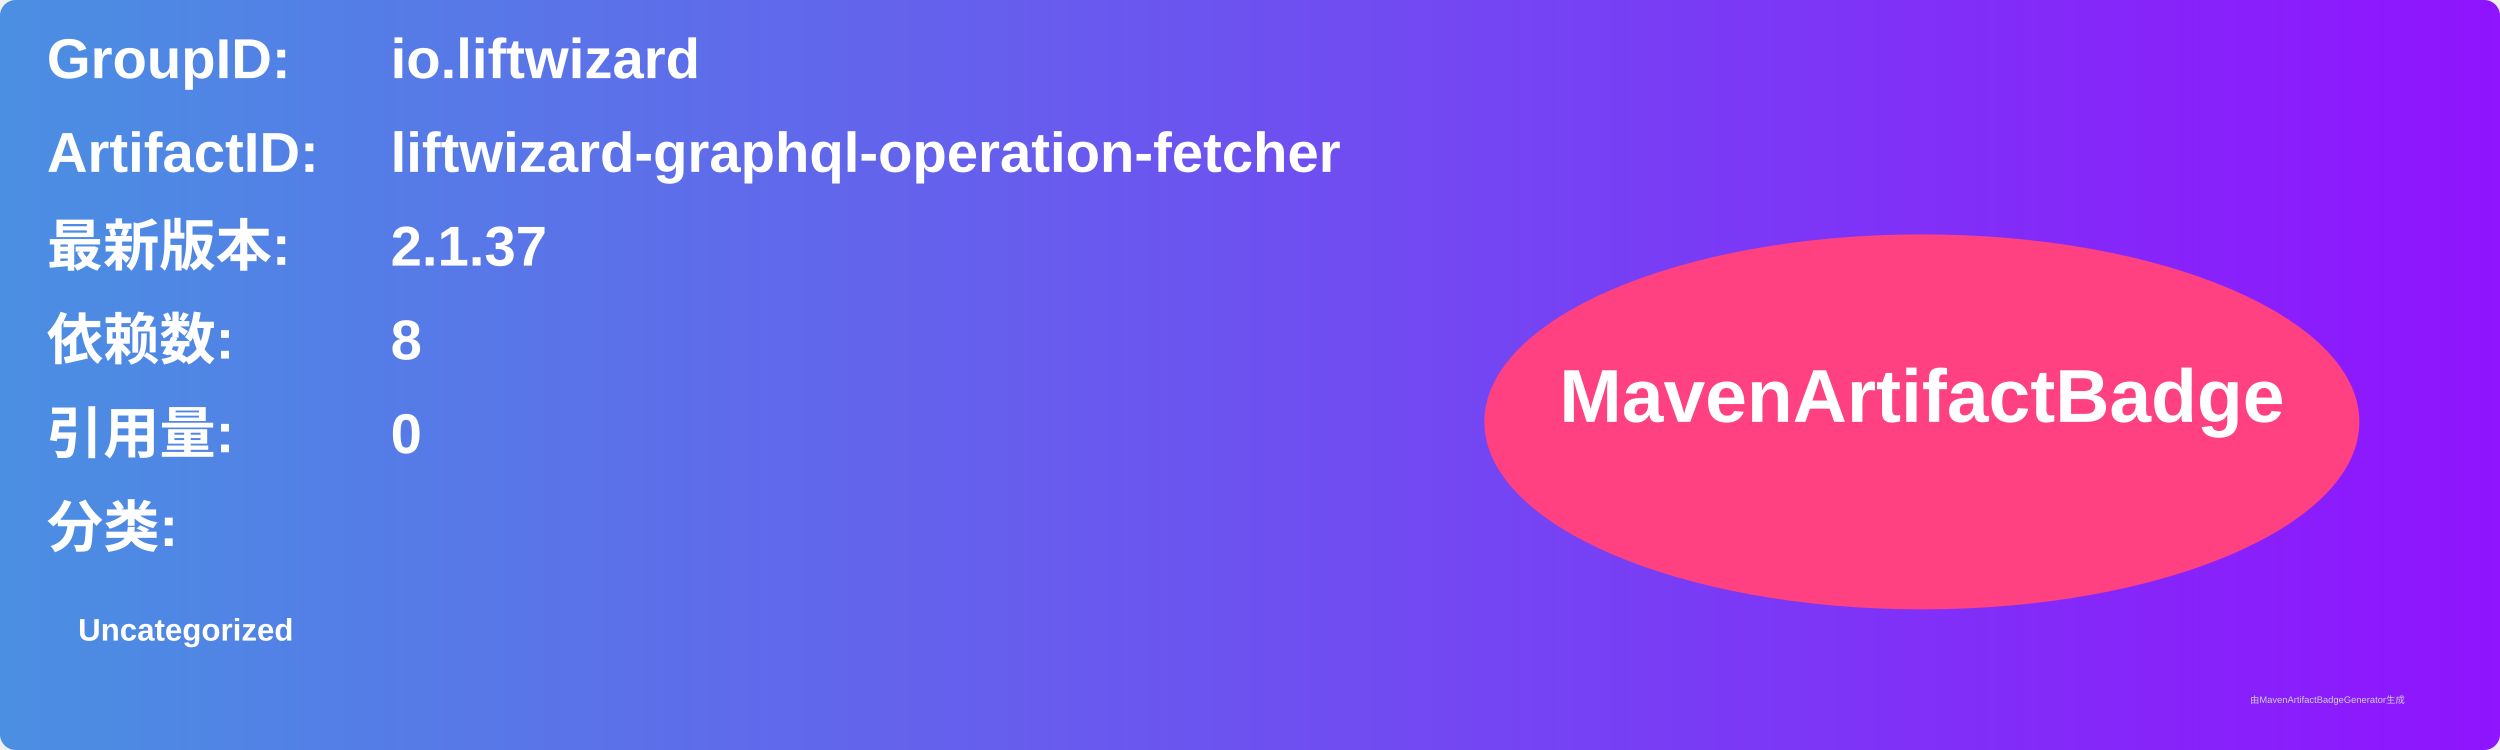
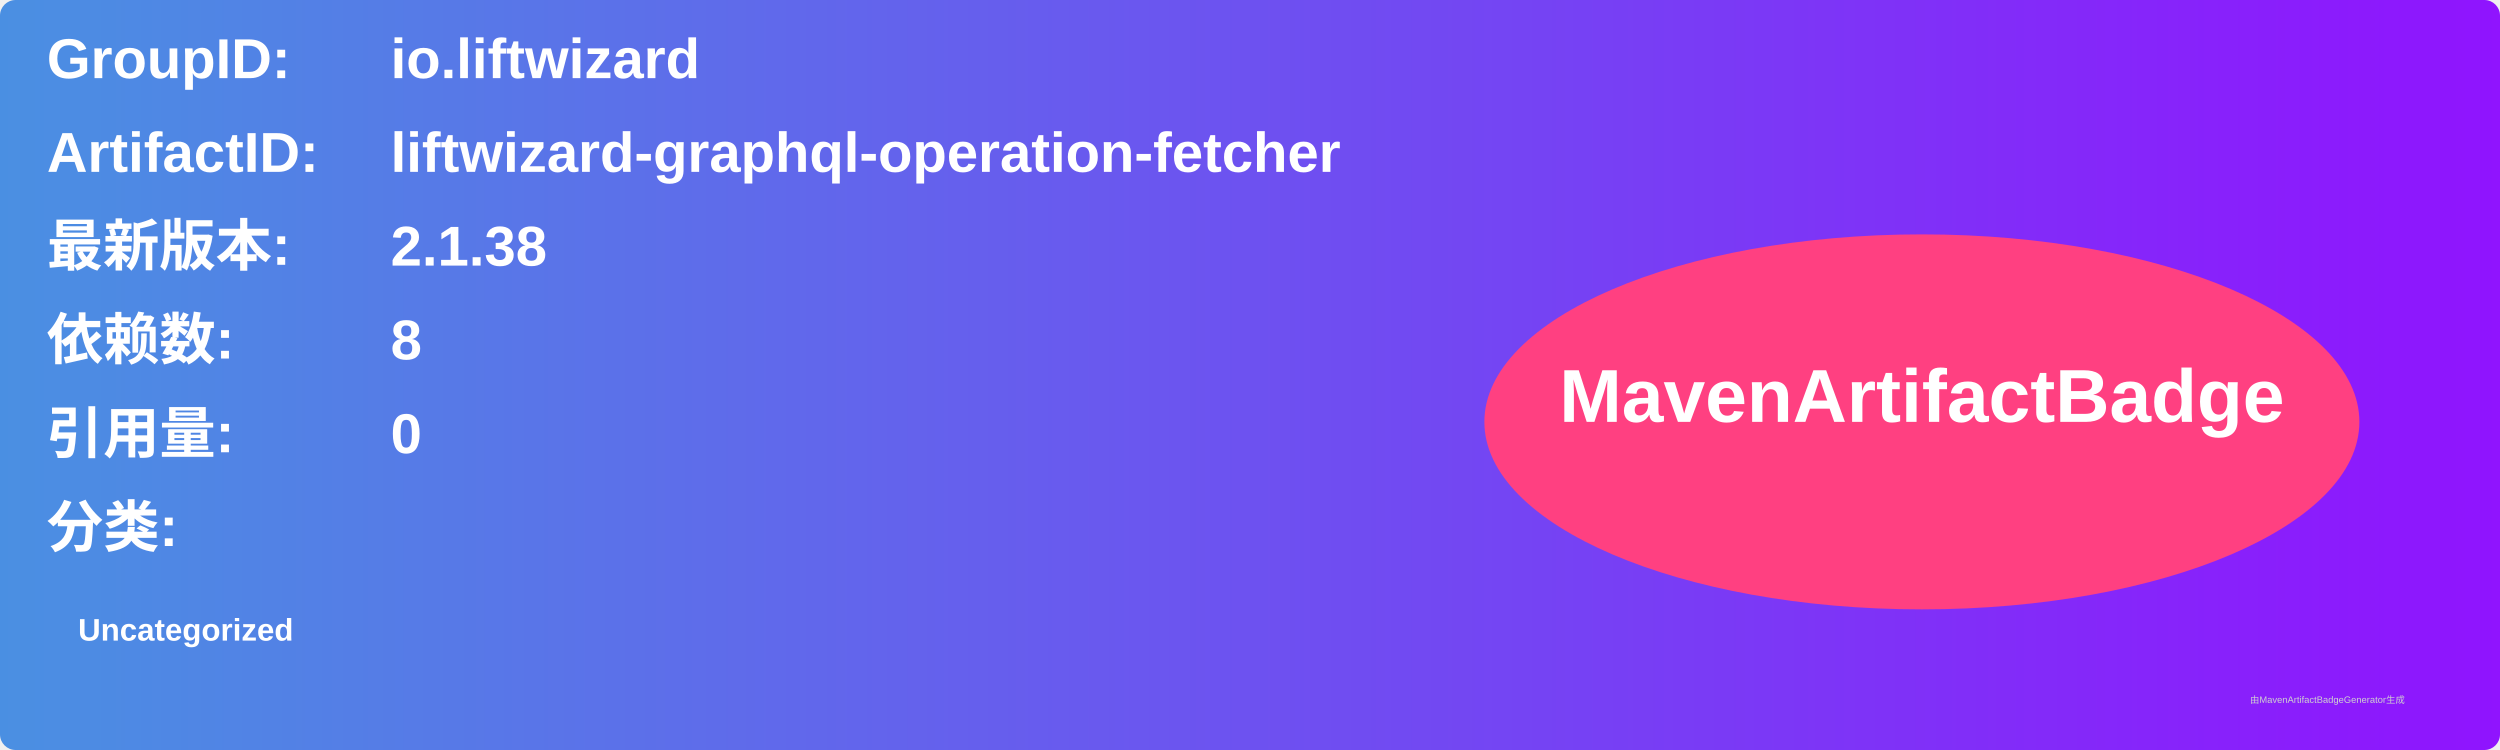
<svg xmlns="http://www.w3.org/2000/svg" width="800" height="240" viewBox="0 0 800 240">
  <linearGradient id="grad" x1="0%" y1="0%" x2="100%" y2="0%">
    <stop offset="0%" stop-color="#4a90e2" />
    <stop offset="100%" stop-color="#9013fe" />
  </linearGradient>
  <rect width="100%" height="100%" rx="5" ry="5" fill="url(#grad)" />
  <g transform="translate(15, 15)">
    <text x="0" y="10" font-family="Arial" font-size="18" fill="white" font-weight="bold" width="260">GroupID:</text>
    <text x="110" y="10" font-family="Arial" font-size="18" fill="white" font-weight="bold" width="460">io.liftwizard</text>
    <text x="0" y="40" font-family="Arial" font-size="18" fill="white" font-weight="bold" width="260">ArtifactID:</text>
    <text x="110" y="40" font-family="Arial" font-size="18" fill="white" font-weight="bold" width="460">liftwizard-graphql-operation-fetcher</text>
    <text x="0" y="70" font-family="Arial" font-size="18" fill="white" font-weight="bold">最新版本:</text>
    <text x="110" y="70" font-family="Arial" font-size="18" fill="white" font-weight="bold">
-       <tspan font-weight="bold">2.1.37</tspan>
+       <tspan font-weight="bold">2.1.38</tspan>
    </text>
    <text x="0" y="100" font-family="Arial" font-size="18" fill="white" font-weight="bold">依赖数: </text>
    <text x="110" y="100" font-family="Arial" font-size="18" fill="white">
      <tspan font-weight="bold">8</tspan>
    </text>
    <text x="0" y="130" font-family="Arial" font-size="18" fill="white" font-weight="bold">引用量: </text>
    <text x="110" y="130" font-family="Arial" font-size="18" fill="white">
      <tspan font-weight="bold">0</tspan>
    </text>
    <text x="0" y="160" font-family="Arial" font-size="18" fill="white" font-weight="bold">分类:</text>
    <text x="10" y="190" font-family="Arial" font-size="10" fill="white">
      <tspan font-weight="bold">Uncategorized</tspan>
    </text>
    <ellipse cx="600" cy="120" rx="140" ry="60" fill="#ff4081" />
    <text x="600" y="120" text-anchor="middle" font-family="Arial" font-size="24" fill="white" font-weight="bold">MavenArtifactBadge</text>
  </g>
  <text x="720" y="225" font-family="Arial" font-size="3" fill="#d0d0d0">由MavenArtifactBadgeGenerator生成</text>
</svg>
